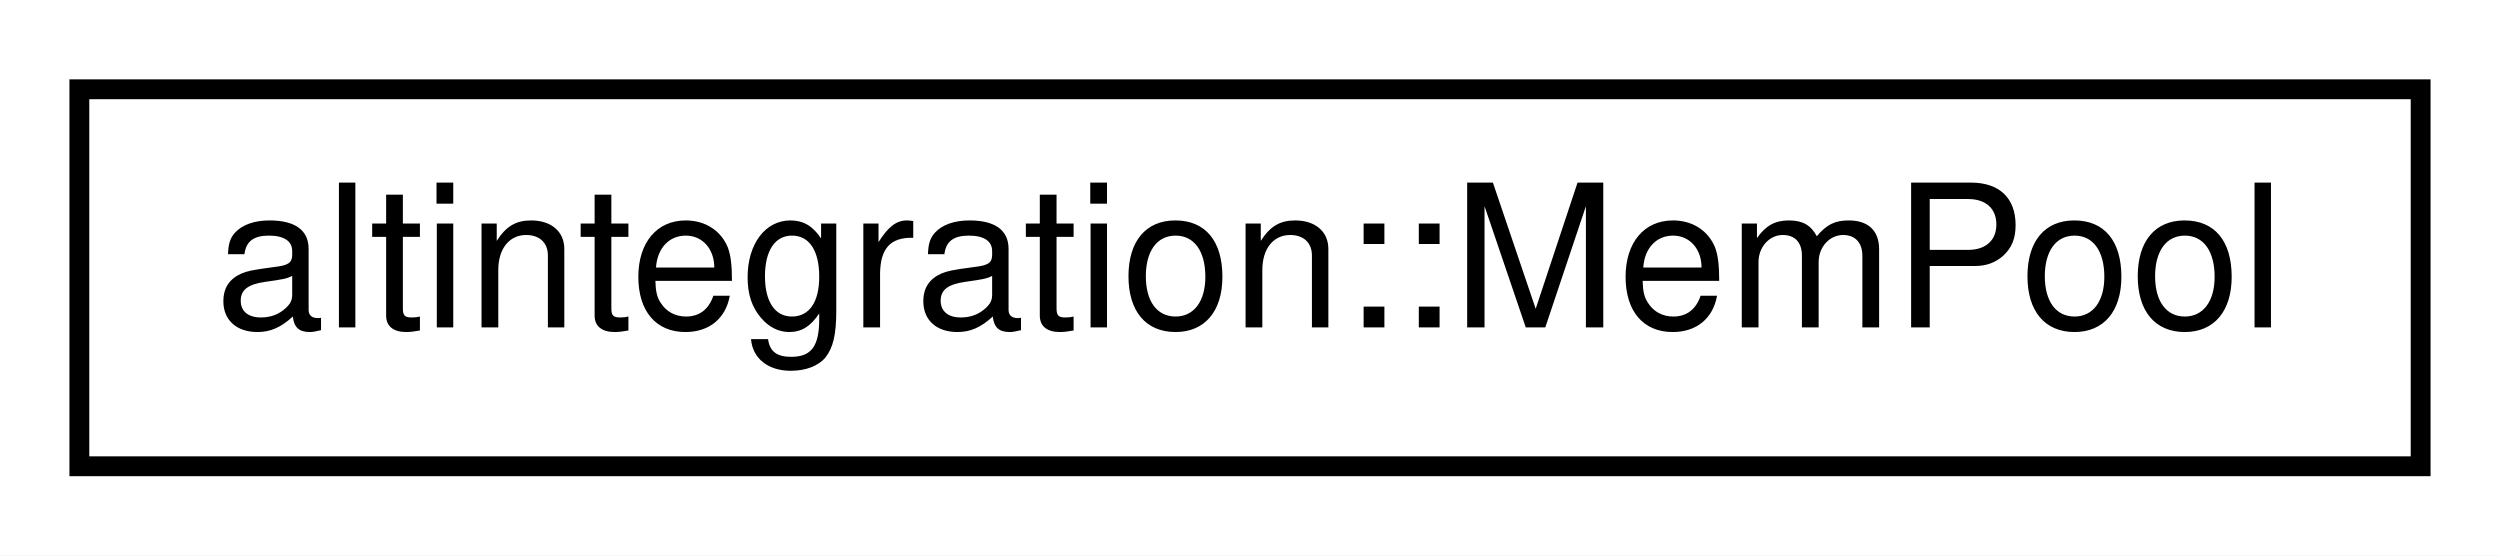
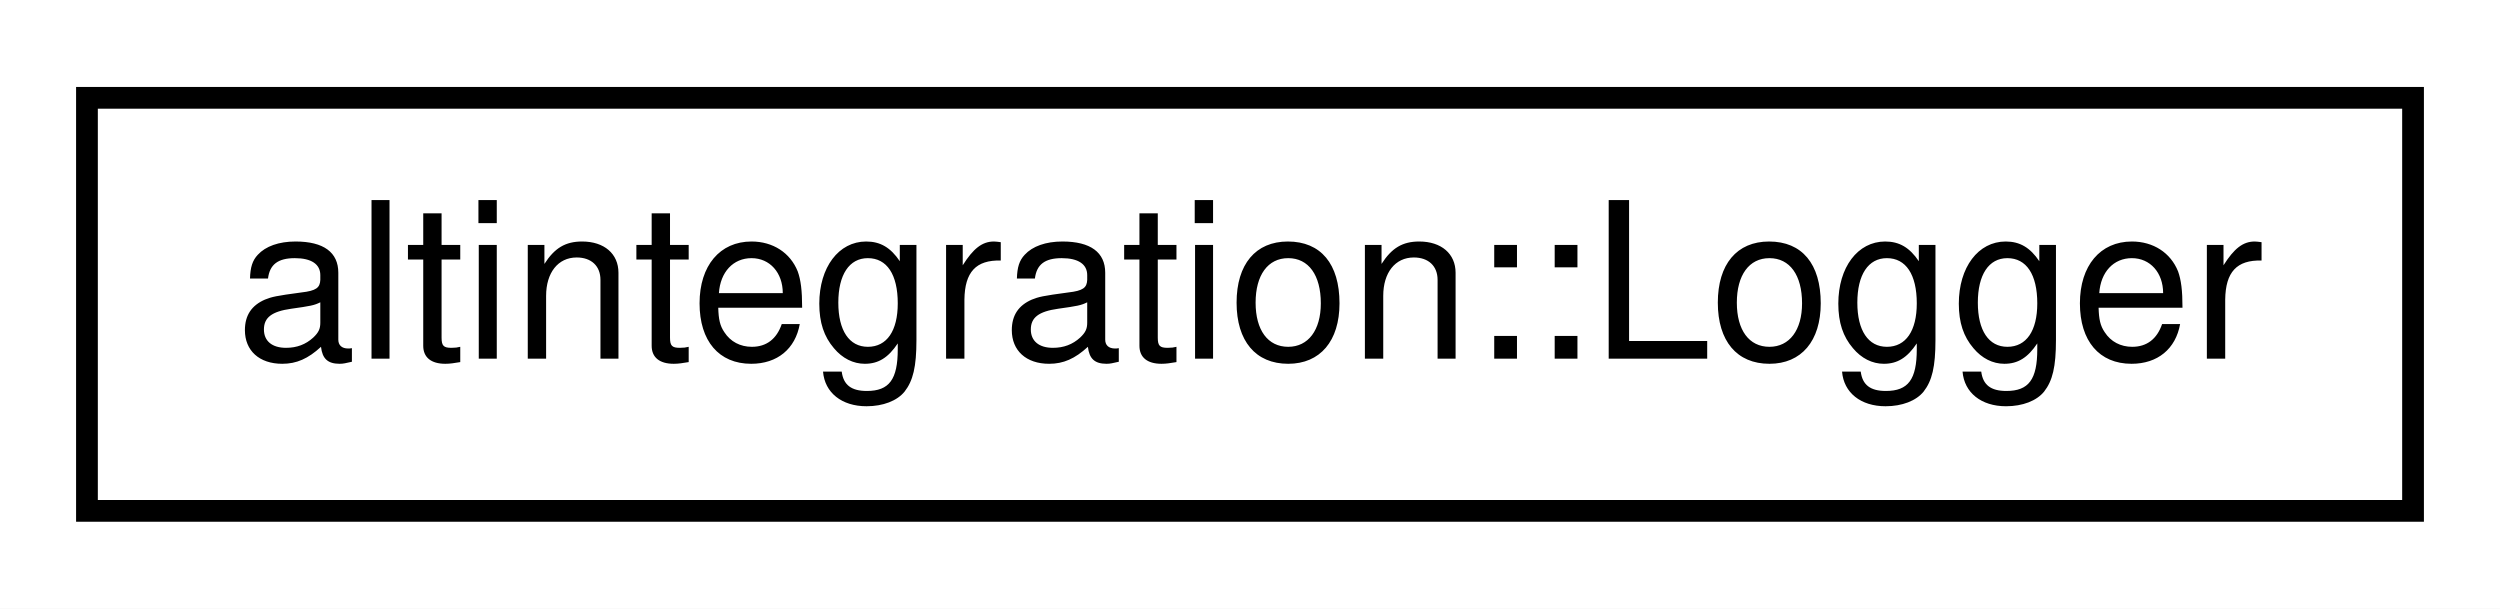
- <svg xmlns="http://www.w3.org/2000/svg" xmlns:xlink="http://www.w3.org/1999/xlink" width="126pt" height="28pt" viewBox="0.00 0.00 126.00 28.00">
+ <svg xmlns="http://www.w3.org/2000/svg" xmlns:xlink="http://www.w3.org/1999/xlink" width="115pt" height="28pt" viewBox="0.00 0.00 115.00 28.00">
  <g id="graph0" class="graph" transform="scale(1 1) rotate(0) translate(4 24)">
-     <polygon fill="white" stroke="transparent" points="-4,4 -4,-24 122,-24 122,4 -4,4" />
+     <polygon fill="white" stroke="transparent" points="-4,4 -4,-24 111,-24 111,4 -4,4" />
    <g id="node1" class="node">
      <g id="a_node1">
-         <a xlink:href="structaltintegration_1_1MemPool.html" target="_top" xlink:title="Data structure, that stores in memory all valid payloads (ATV, VTB, VbkBlock) submitted by other peer...">
-           <polygon fill="white" stroke="black" points="0,-0.5 0,-19.5 118,-19.5 118,-0.5 0,-0.5" />
-           <text text-anchor="middle" x="59" y="-7.5" font-family="Helvetica,sans-Serif" font-size="10.00">altintegration::MemPool</text>
+         <a xlink:href="structaltintegration_1_1Logger.html" target="_top" xlink:title="An interface for logger.">
+           <polygon fill="white" stroke="black" points="0,-0.5 0,-19.5 107,-19.5 107,-0.5 0,-0.5" />
+           <text text-anchor="middle" x="53.5" y="-7.5" font-family="Helvetica,sans-Serif" font-size="10.00">altintegration::Logger</text>
        </a>
      </g>
    </g>
  </g>
</svg>
